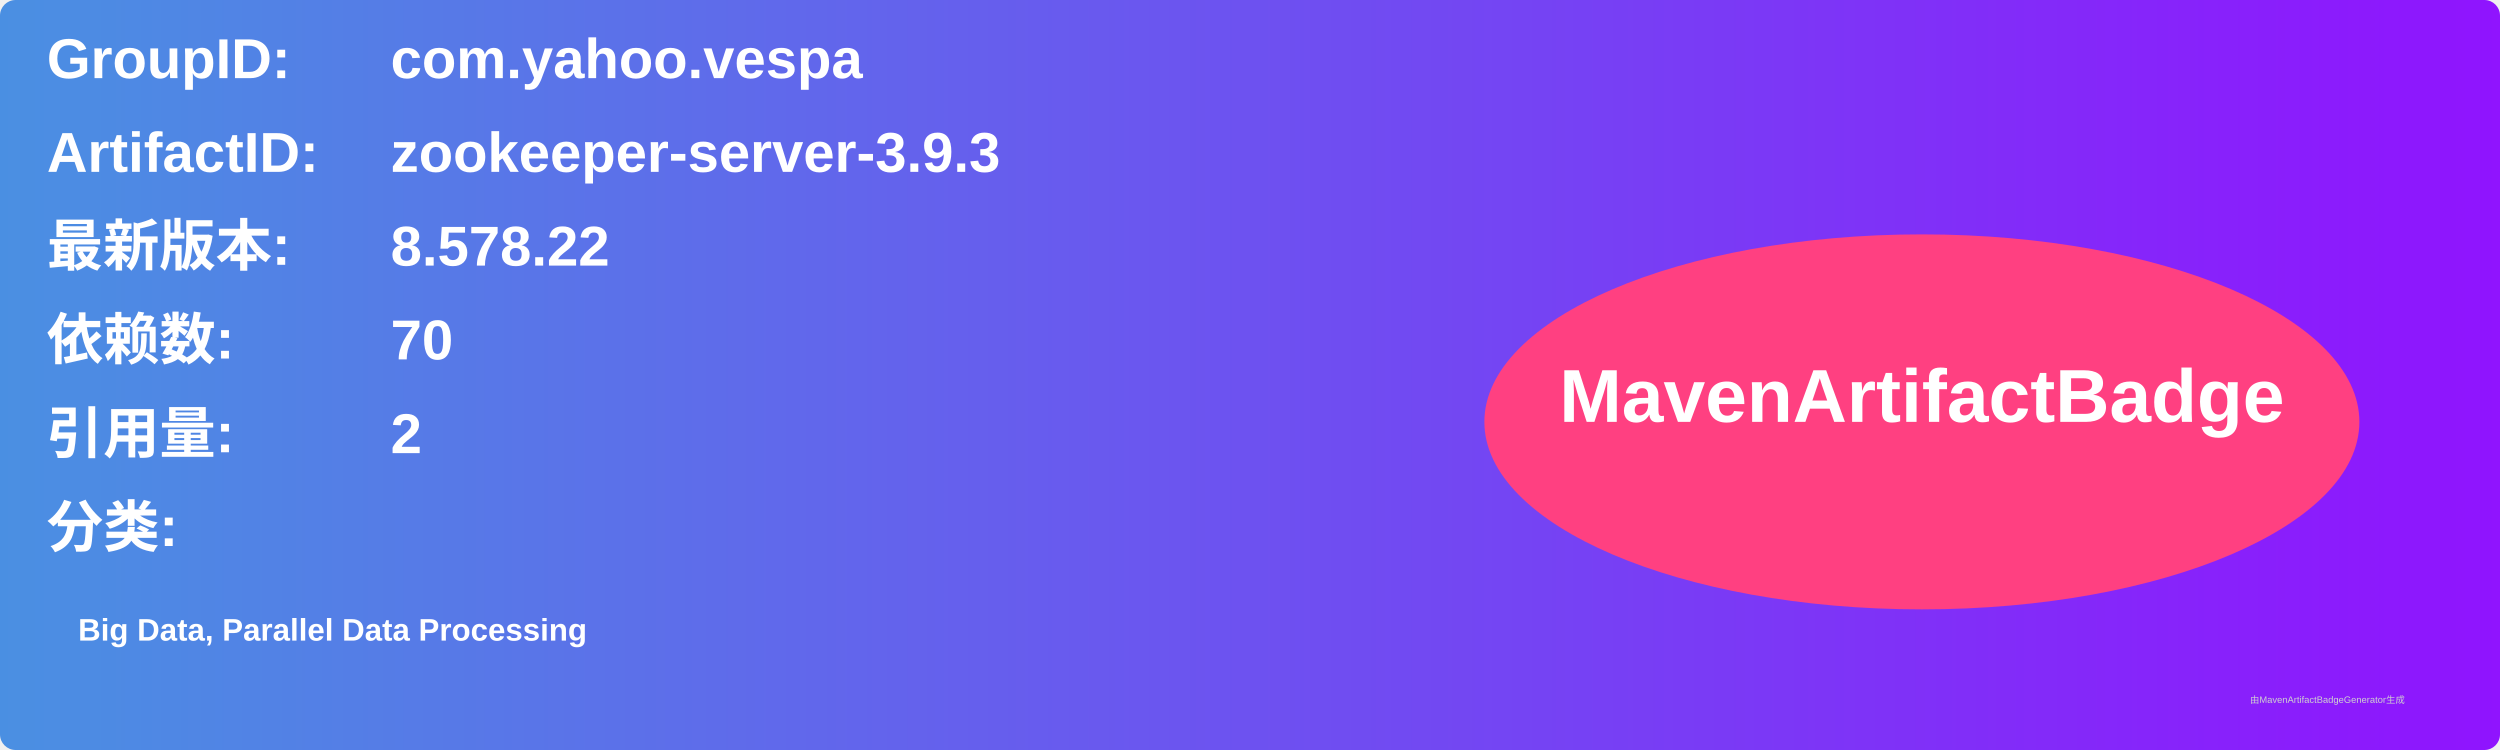
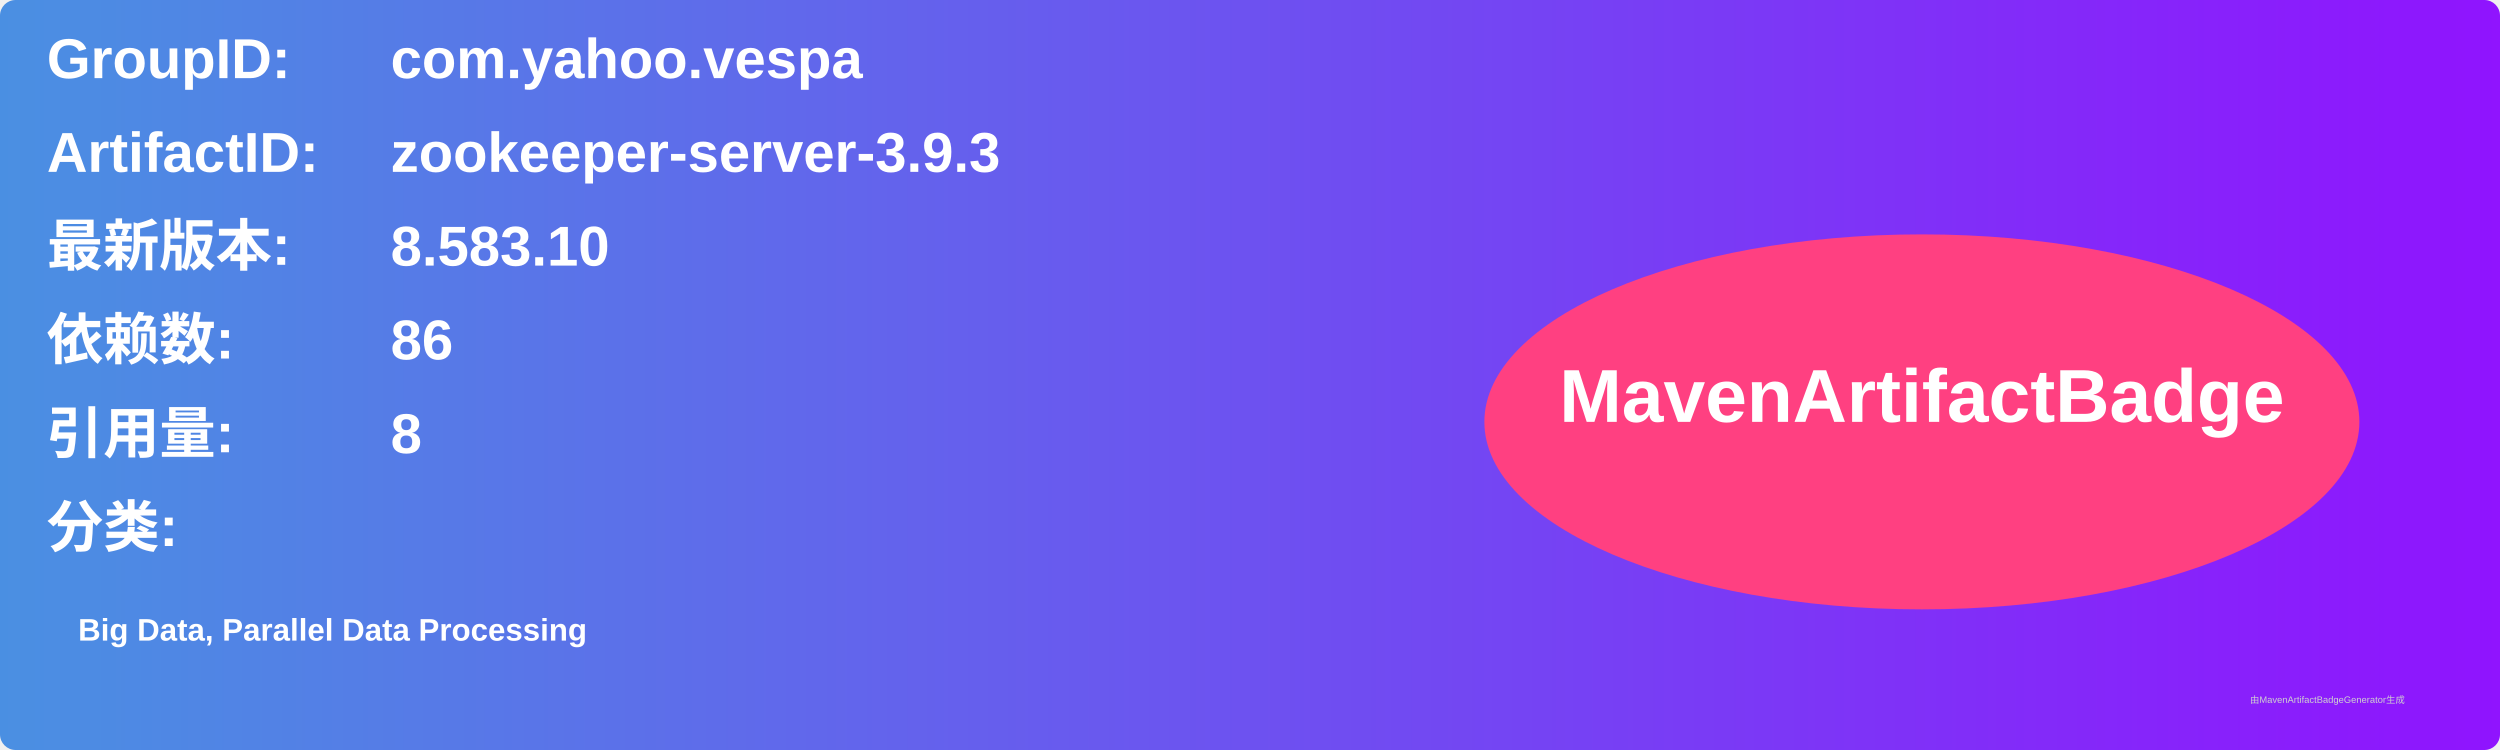
<svg xmlns="http://www.w3.org/2000/svg" width="800" height="240" viewBox="0 0 800 240">
  <linearGradient id="grad" x1="0%" y1="0%" x2="100%" y2="0%">
    <stop offset="0%" stop-color="#4a90e2" />
    <stop offset="100%" stop-color="#9013fe" />
  </linearGradient>
  <rect width="100%" height="100%" rx="5" ry="5" fill="url(#grad)" />
  <g transform="translate(15, 15)">
    <text x="0" y="10" font-family="Arial" font-size="18" fill="white" font-weight="bold" width="260">GroupID:</text>
    <text x="110" y="10" font-family="Arial" font-size="18" fill="white" font-weight="bold" width="460">com.yahoo.vespa</text>
    <text x="0" y="40" font-family="Arial" font-size="18" fill="white" font-weight="bold" width="260">ArtifactID:</text>
    <text x="110" y="40" font-family="Arial" font-size="18" fill="white" font-weight="bold" width="460">zookeeper-server-3.9.3</text>
    <text x="0" y="70" font-family="Arial" font-size="18" fill="white" font-weight="bold">最新版本:</text>
    <text x="110" y="70" font-family="Arial" font-size="18" fill="white" font-weight="bold">
-       <tspan font-weight="bold">8.578.22</tspan>
+       <tspan font-weight="bold">8.583.10</tspan>
    </text>
    <text x="0" y="100" font-family="Arial" font-size="18" fill="white" font-weight="bold">依赖数: </text>
    <text x="110" y="100" font-family="Arial" font-size="18" fill="white">
-       <tspan font-weight="bold">70</tspan>
+       <tspan font-weight="bold">86</tspan>
    </text>
    <text x="0" y="130" font-family="Arial" font-size="18" fill="white" font-weight="bold">引用量: </text>
    <text x="110" y="130" font-family="Arial" font-size="18" fill="white">
-       <tspan font-weight="bold">2</tspan>
+       <tspan font-weight="bold">8</tspan>
    </text>
    <text x="0" y="160" font-family="Arial" font-size="18" fill="white" font-weight="bold">分类:</text>
    <text x="10" y="190" font-family="Arial" font-size="10" fill="white">
      <tspan font-weight="bold">Big Data, Parallel Data Processing</tspan>
    </text>
    <ellipse cx="600" cy="120" rx="140" ry="60" fill="#ff4081" />
    <text x="600" y="120" text-anchor="middle" font-family="Arial" font-size="24" fill="white" font-weight="bold">MavenArtifactBadge</text>
  </g>
  <text x="720" y="225" font-family="Arial" font-size="3" fill="#d0d0d0">由MavenArtifactBadgeGenerator生成</text>
</svg>
